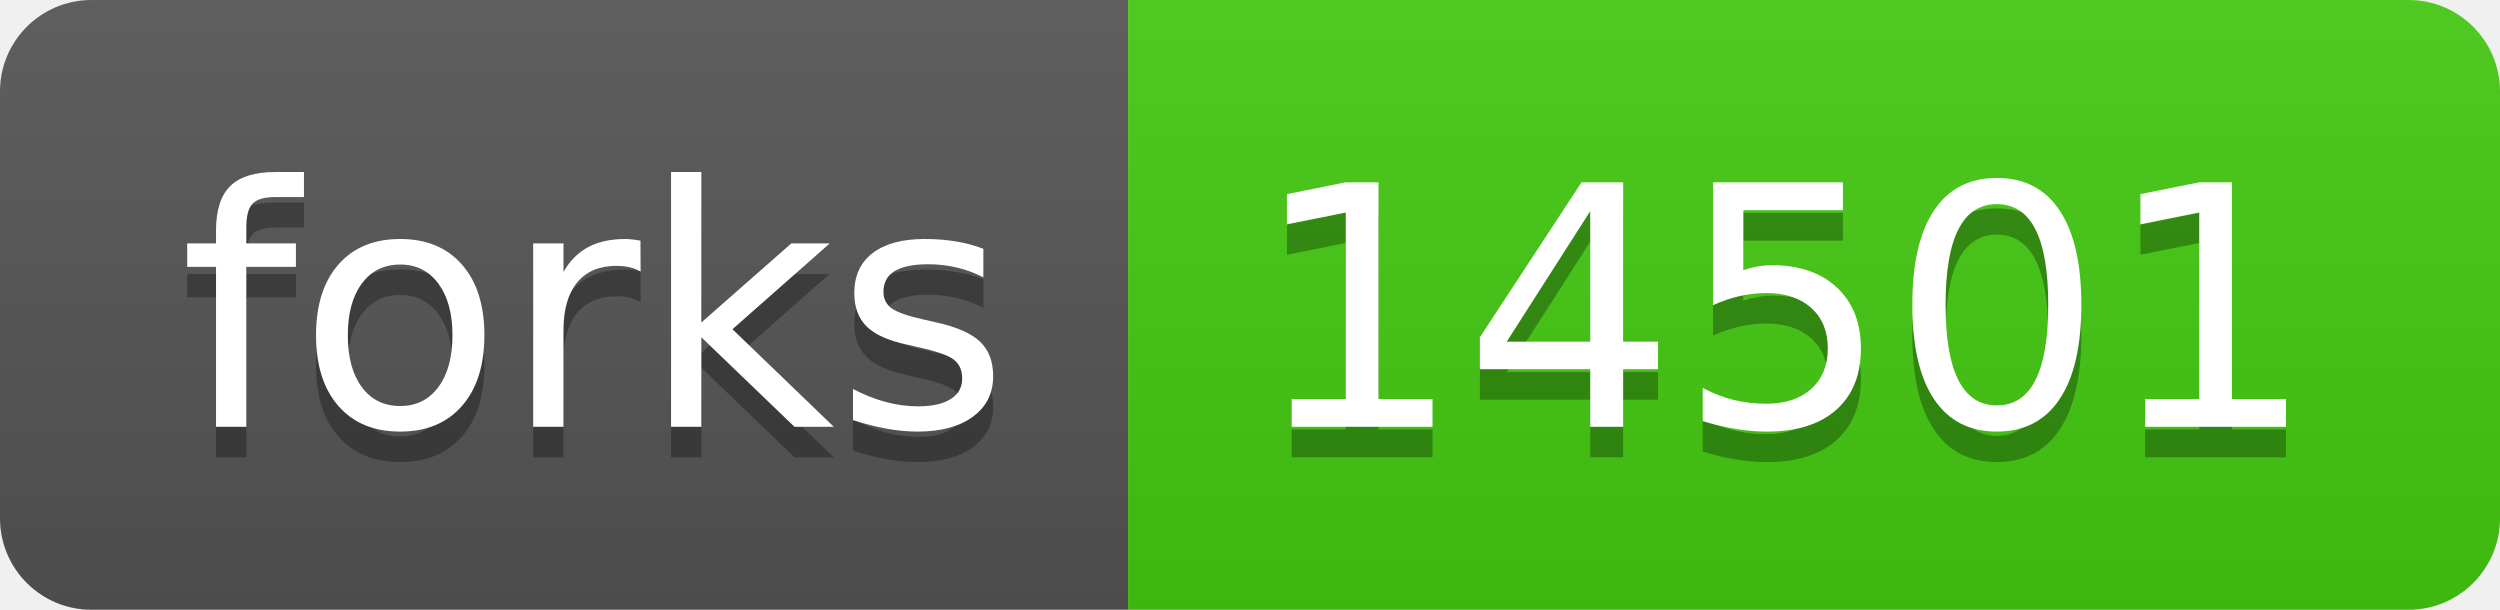
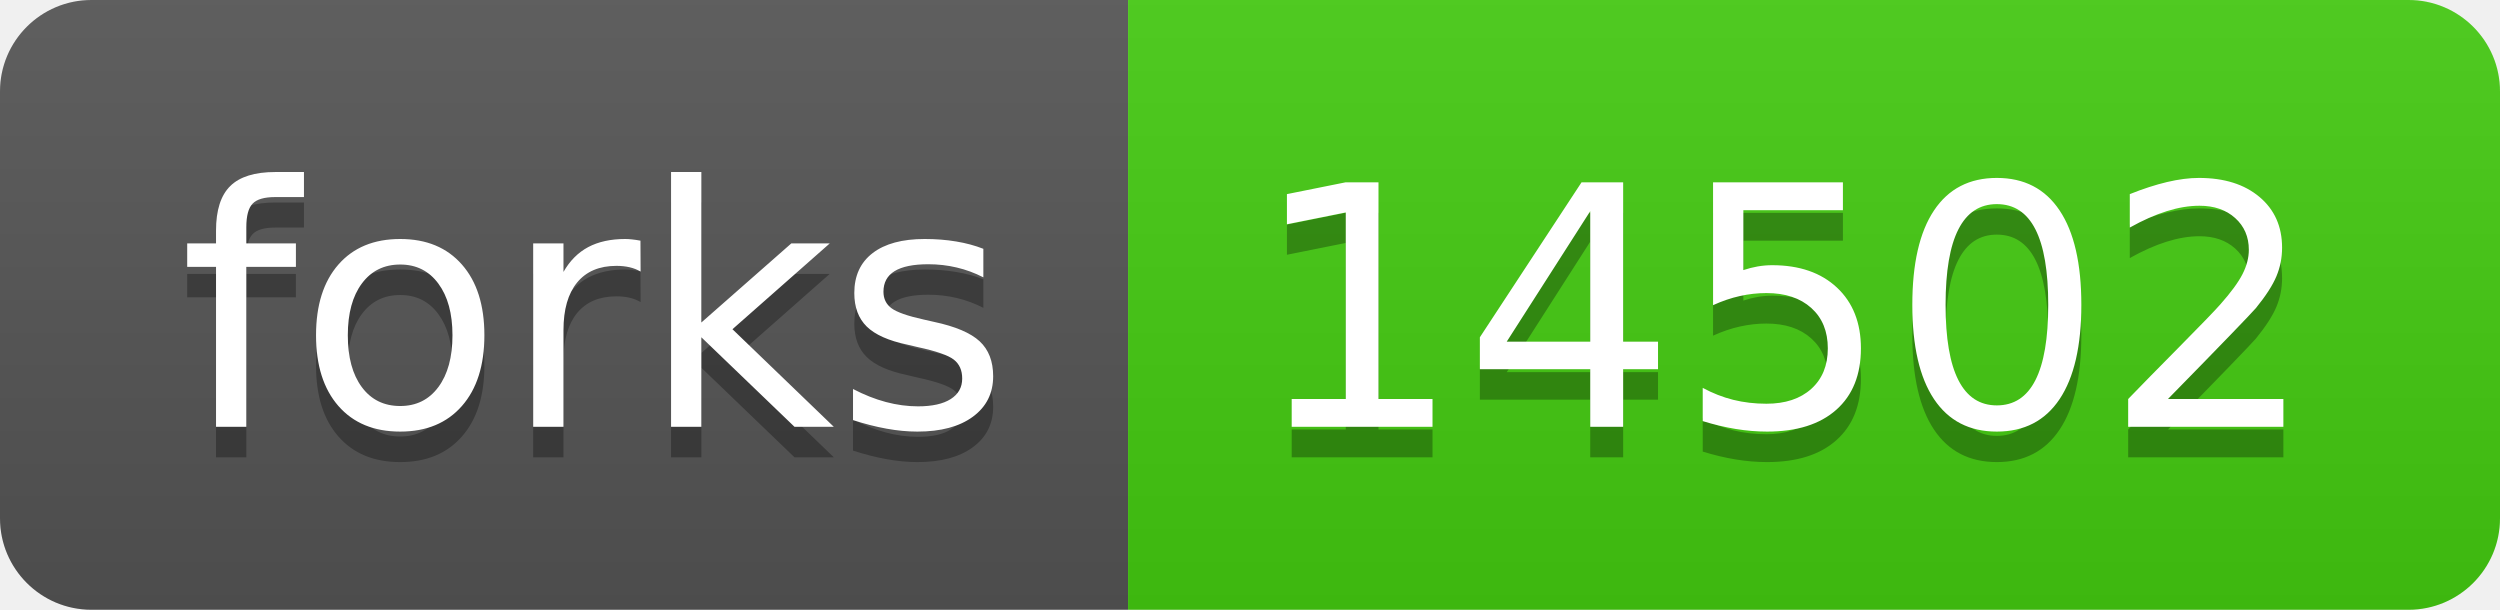
- <svg xmlns="http://www.w3.org/2000/svg" width="82" height="20" role="img" aria-label="forks: 14501">
+ <svg xmlns="http://www.w3.org/2000/svg" width="82" height="20" role="img" aria-label="forks: 14502">
  <linearGradient id="s" x2="0" y2="100%">
    <stop offset="0" stop-color="#bbb" stop-opacity=".1" />
    <stop offset="1" stop-opacity=".1" />
  </linearGradient>
  <clipPath id="r">
    <rect width="82" height="20" rx="3" fill="#fff" />
  </clipPath>
  <g clip-path="url(#r)">
    <rect width="37" height="20" fill="#555" />
    <rect x="37" width="45" height="20" fill="#4c1" />
    <rect width="82" height="20" fill="url(#s)" />
  </g>
  <g fill="#fff" text-anchor="middle" font-family="Verdana,Geneva,DejaVu Sans,sans-serif" text-rendering="geometricPrecision" font-size="110">
    <text aria-hidden="true" x="195" y="150" fill="#010101" fill-opacity=".3" transform="scale(.1)" textLength="270">forks</text>
    <text x="195" y="140" transform="scale(.1)" fill="#fff" textLength="270">forks</text>
-     <text aria-hidden="true" x="585" y="150" fill="#010101" fill-opacity=".3" transform="scale(.1)" textLength="350">14501</text>
-     <text x="585" y="140" transform="scale(.1)" fill="#fff" textLength="350">14501</text>
+     <text aria-hidden="true" x="585" y="150" fill="#010101" fill-opacity=".3" transform="scale(.1)" textLength="350">14502</text>
+     <text x="585" y="140" transform="scale(.1)" fill="#fff" textLength="350">14502</text>
  </g>
</svg>
